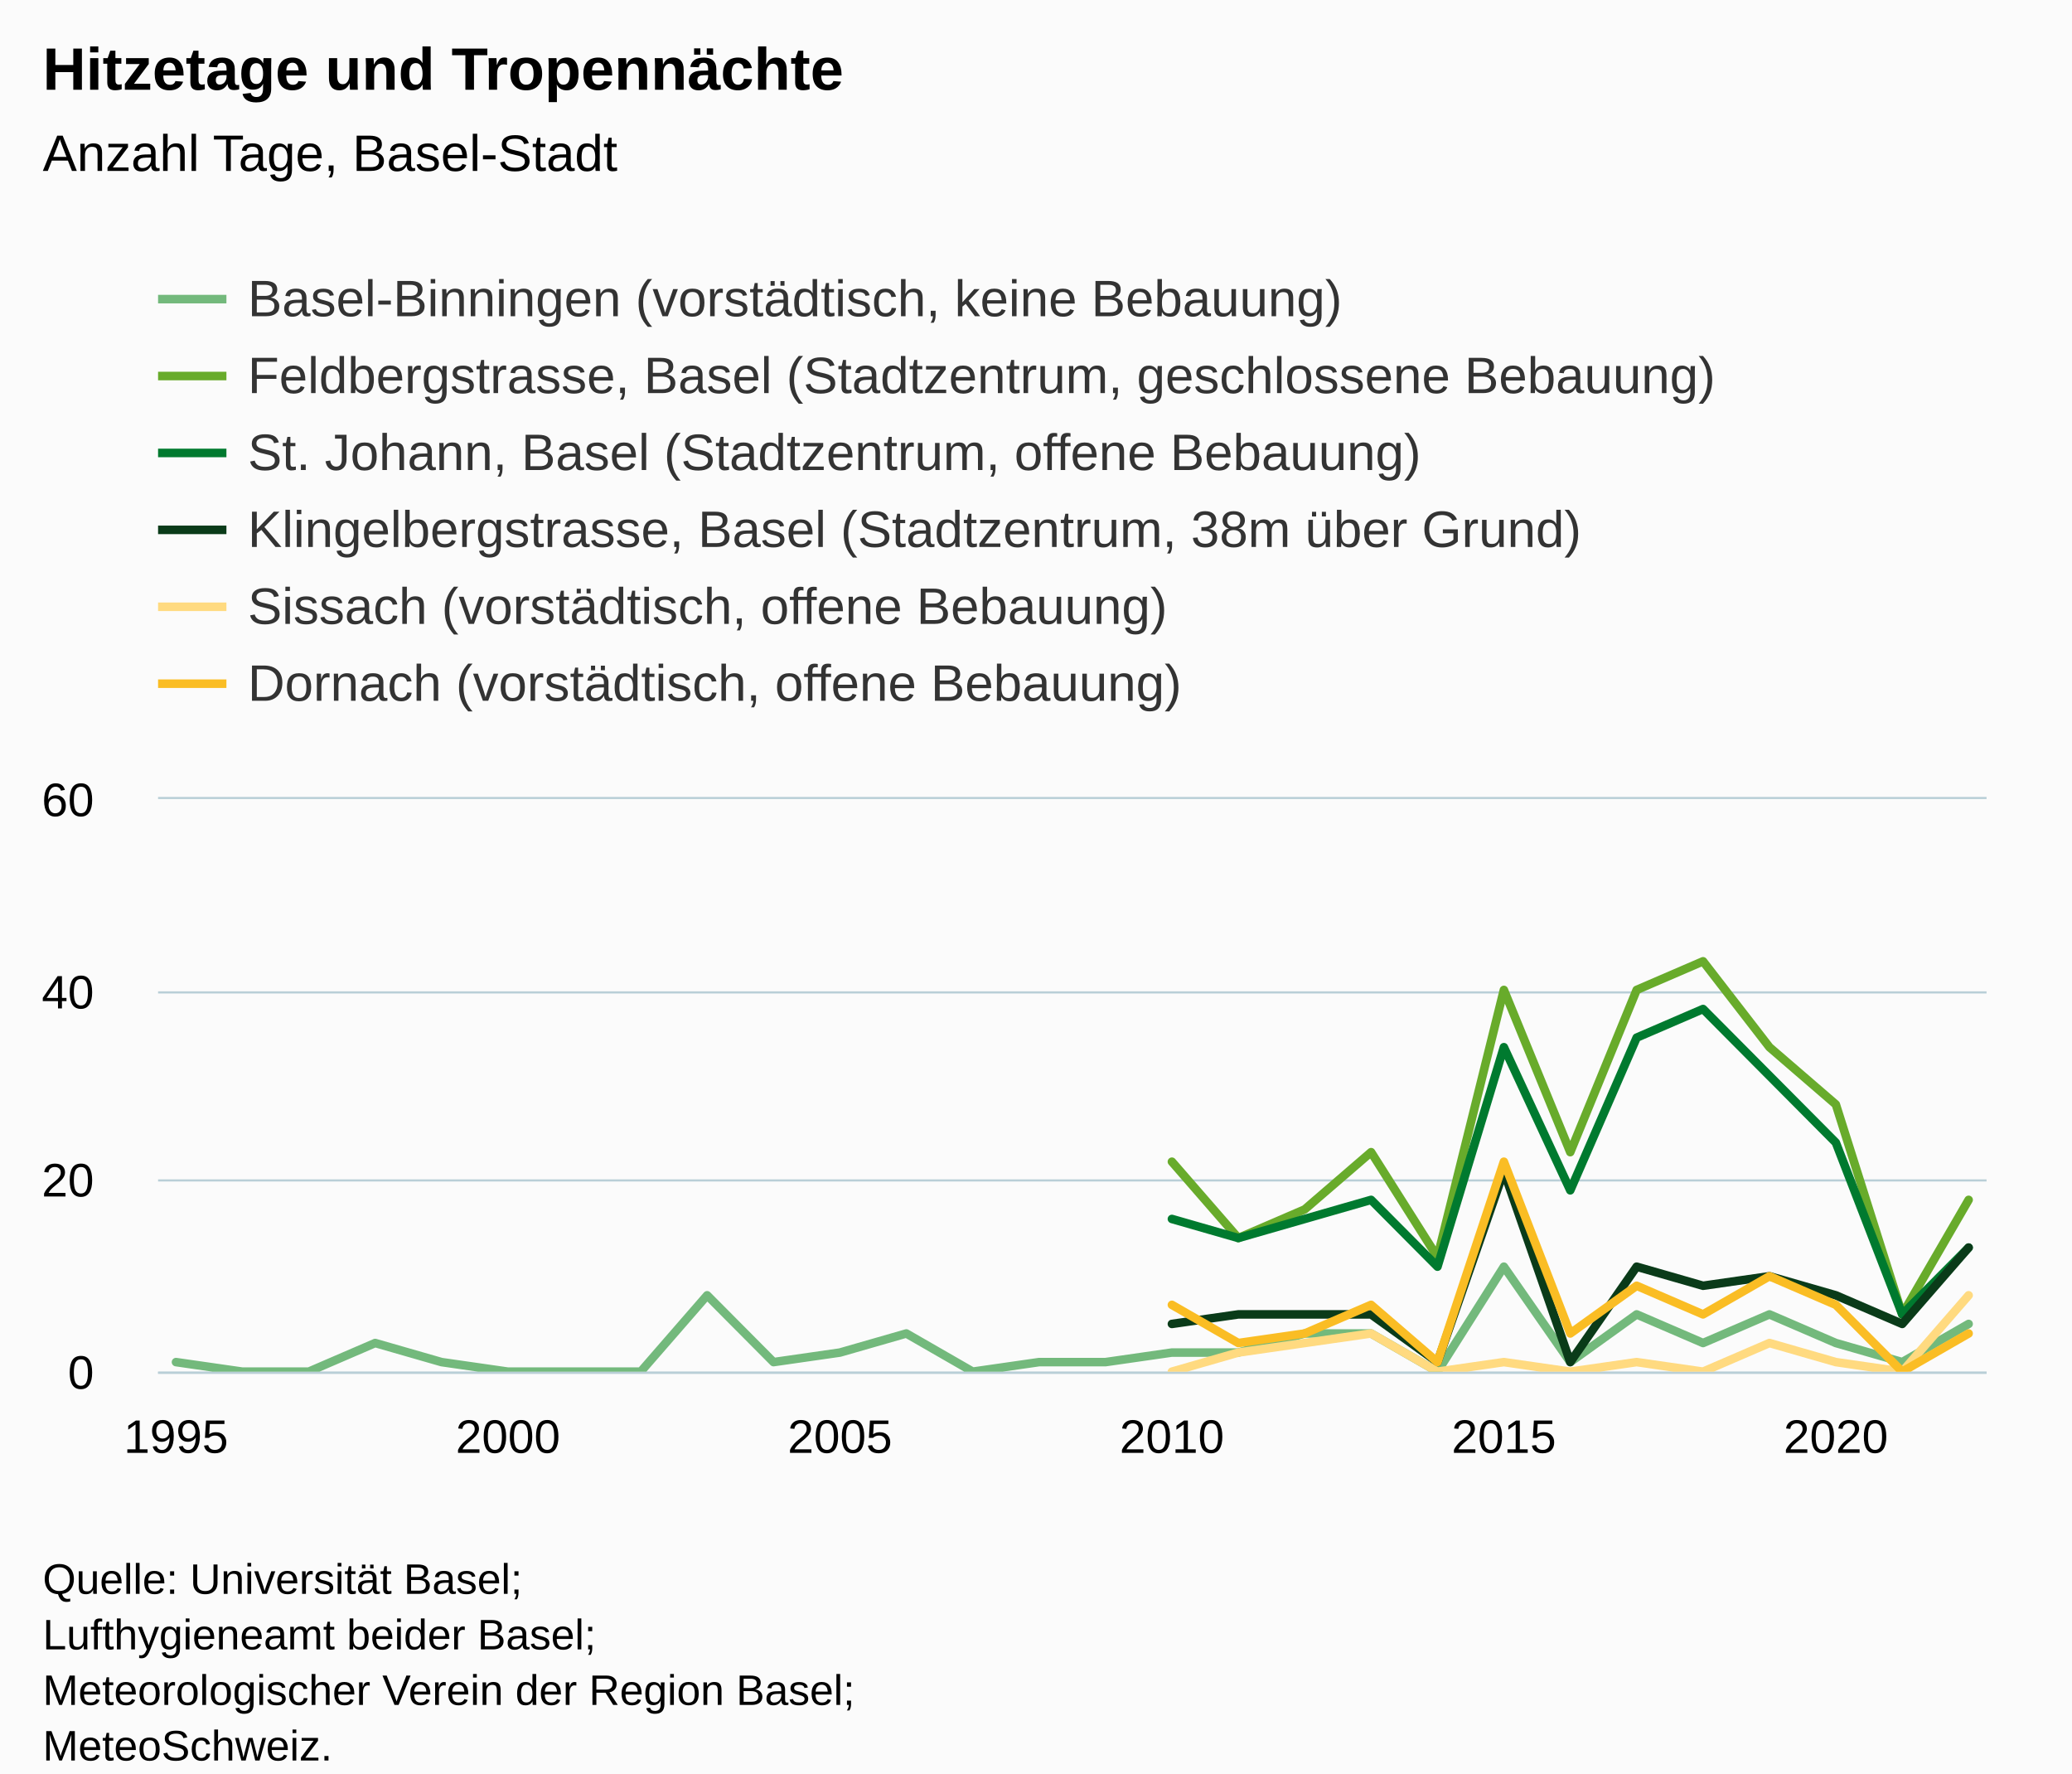
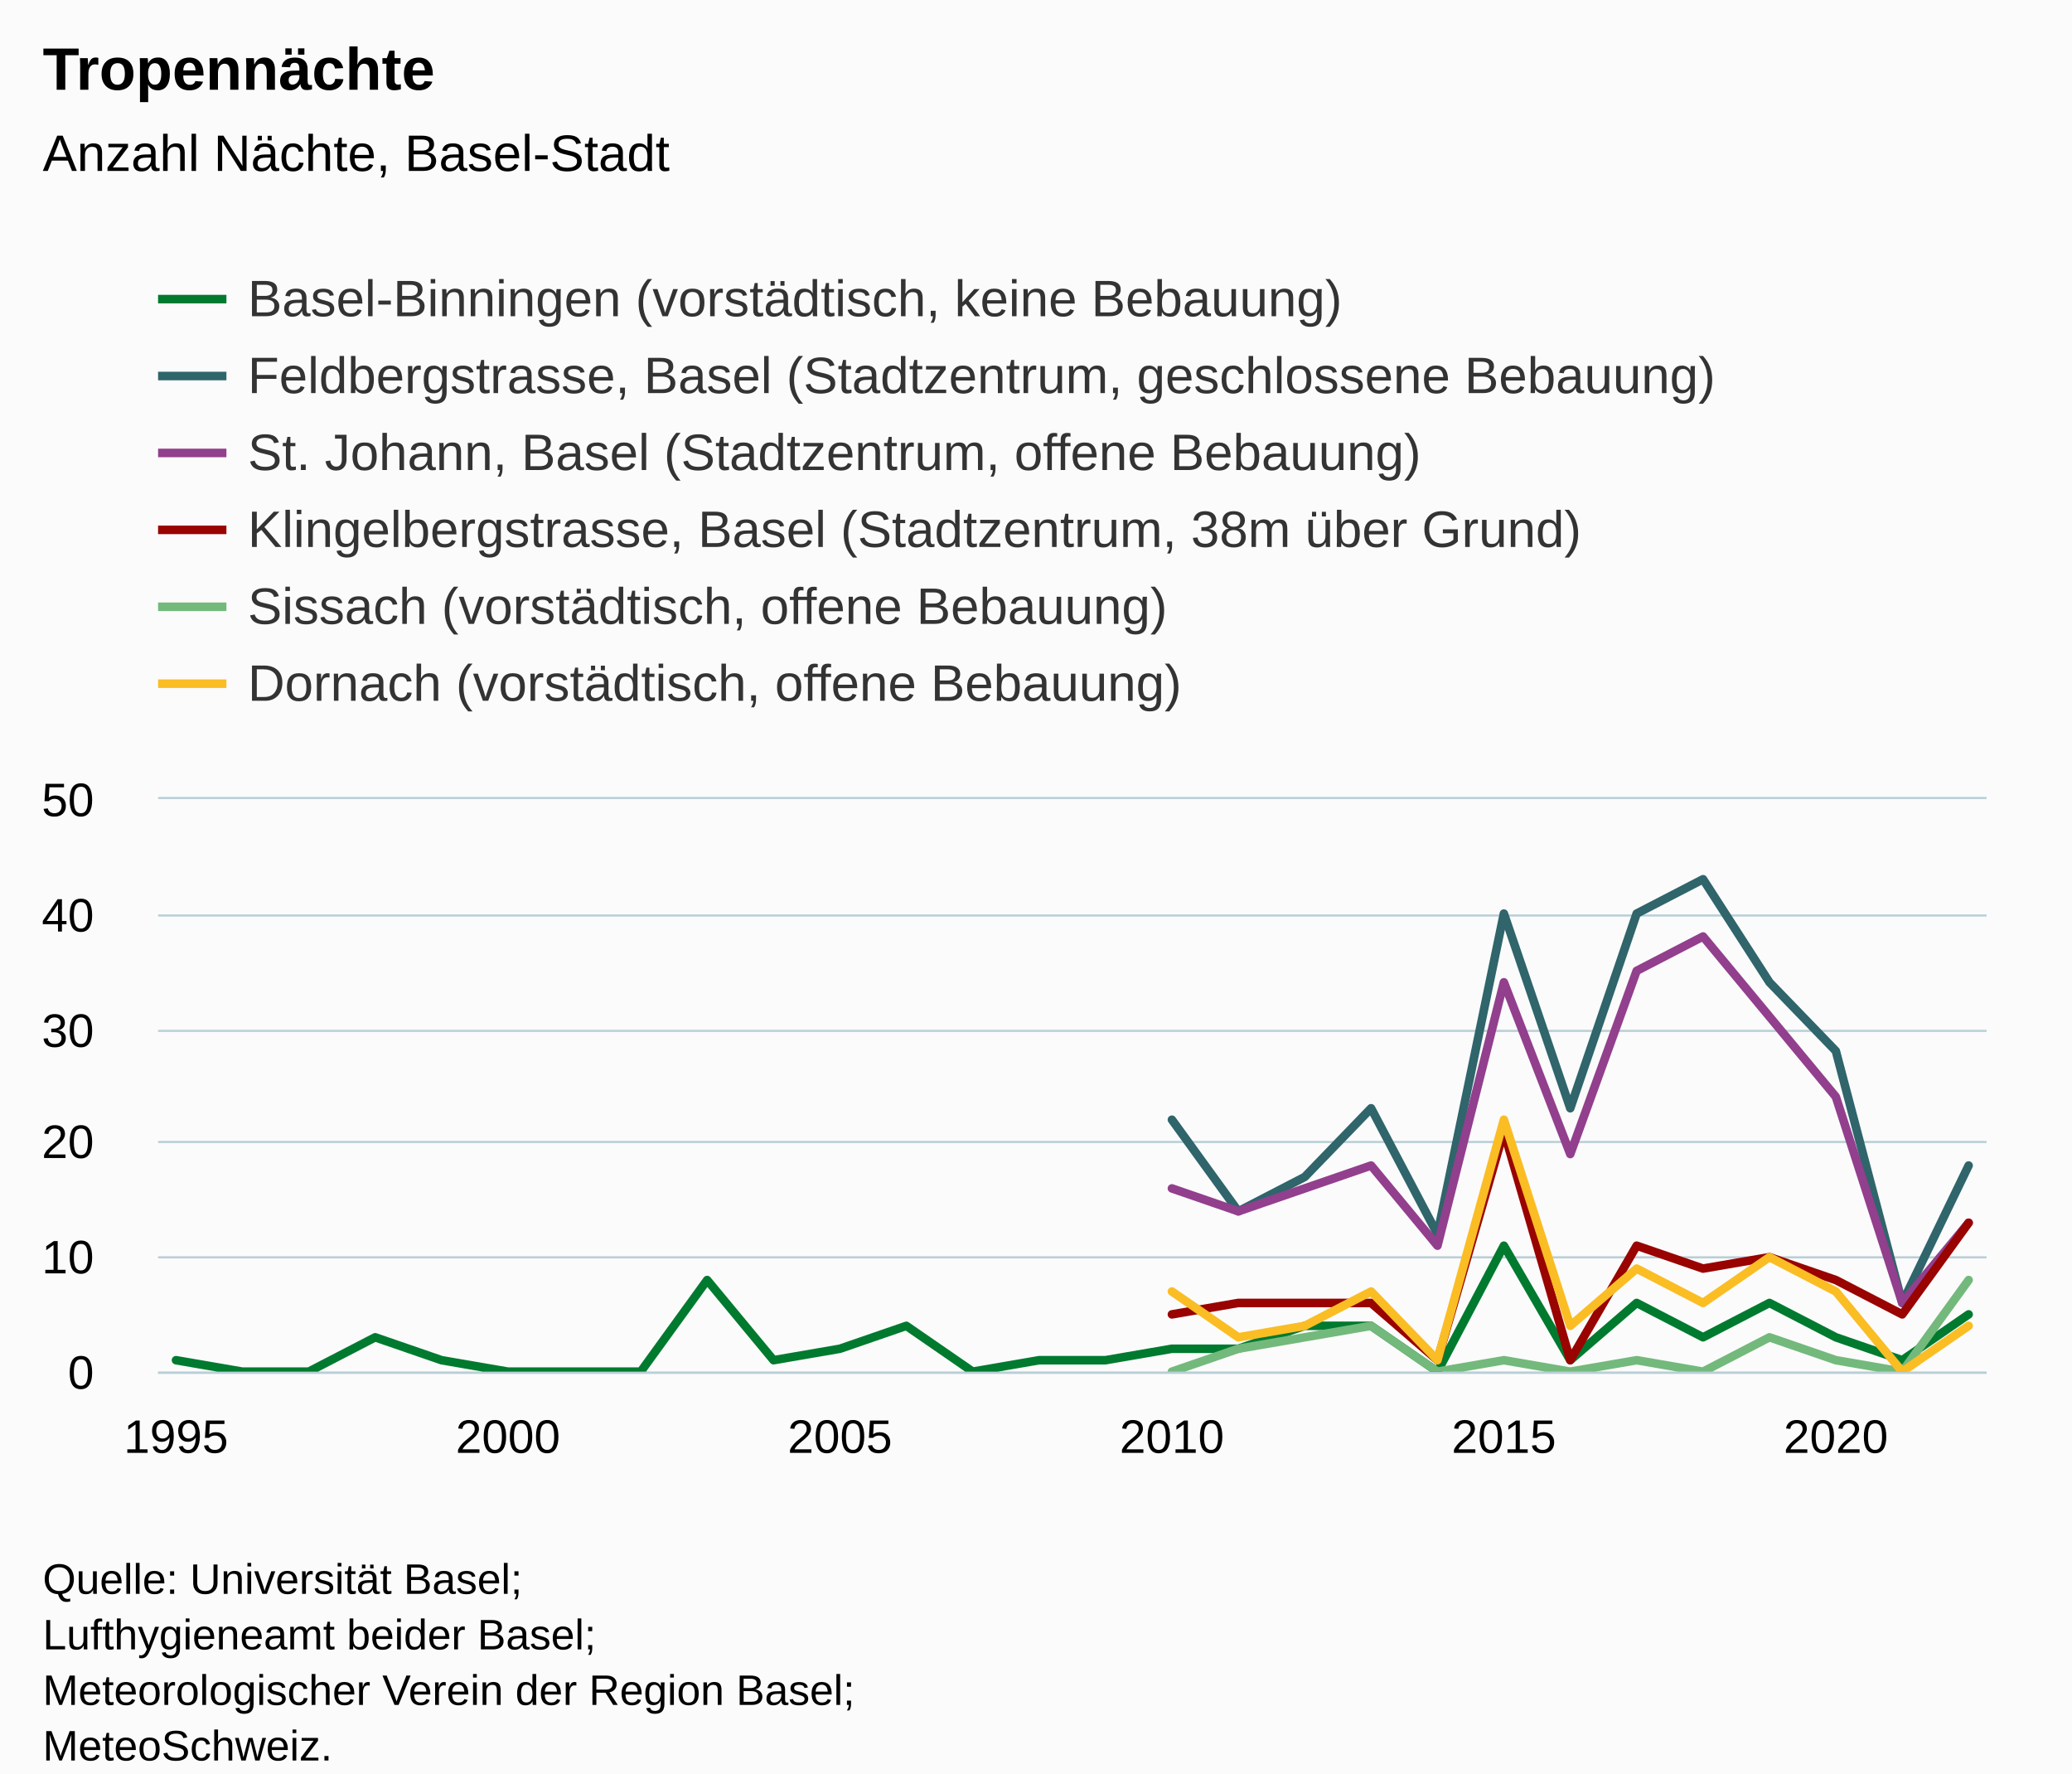
<svg xmlns="http://www.w3.org/2000/svg" version="1.1" class="highcharts-root" style="font-family:Arial;font-size:12px;" viewBox="0 0 485 415">
  <defs>
-     <clipPath id="highcharts-nytrdhv-175-">
+     <clipPath id="highcharts-5kef6eu-175-">
      <rect x="0" y="0" width="428" height="134" fill="none" />
    </clipPath>
-     <clipPath id="highcharts-nytrdhv-204-">
+     <clipPath id="highcharts-5kef6eu-204-">
      <rect x="0" y="0" width="428" height="134" fill="none" />
    </clipPath>
-     <clipPath id="highcharts-nytrdhv-345-">
+     <clipPath id="highcharts-5kef6eu-345-">
      <rect x="37" y="187" width="428" height="134" fill="none" />
    </clipPath>
  </defs>
  <rect fill="#fbfbfb" class="highcharts-background" x="0" y="0" width="485" height="428" rx="0" ry="0" />
  <rect fill="none" class="highcharts-plot-background" x="37" y="187" width="428" height="134" />
  <g class="highcharts-pane-group" data-z-index="0" />
  <g class="highcharts-grid highcharts-xaxis-grid" data-z-index="1">
    <path fill="none" data-z-index="1" class="highcharts-grid-line" d="M 40.5 187 L 40.5 321" opacity="1" />
    <path fill="none" data-z-index="1" class="highcharts-grid-line" d="M 118.5 187 L 118.5 321" opacity="1" />
    <path fill="none" data-z-index="1" class="highcharts-grid-line" d="M 196.5 187 L 196.5 321" opacity="1" />
    <path fill="none" data-z-index="1" class="highcharts-grid-line" d="M 273.5 187 L 273.5 321" opacity="1" />
    <path fill="none" data-z-index="1" class="highcharts-grid-line" d="M 351.5 187 L 351.5 321" opacity="1" />
    <path fill="none" data-z-index="1" class="highcharts-grid-line" d="M 429.5 187 L 429.5 321" opacity="1" />
  </g>
  <g class="highcharts-grid highcharts-yaxis-grid" data-z-index="1">
    <path fill="none" stroke="#B9CFD7" stroke-width="0.5" data-z-index="1" class="highcharts-grid-line" d="M 37 321.25 L 465 321.25" opacity="1" />
-     <path fill="none" stroke="#B9CFD7" stroke-width="0.5" data-z-index="1" class="highcharts-grid-line" d="M 37 276.25 L 465 276.25" opacity="1" />
-     <path fill="none" stroke="#B9CFD7" stroke-width="0.5" data-z-index="1" class="highcharts-grid-line" d="M 37 232.25 L 465 232.25" opacity="1" />
+     <path fill="none" stroke="#B9CFD7" stroke-width="0.5" data-z-index="1" class="highcharts-grid-line" d="M 37 294.25 L 465 294.25" opacity="1" />
+     <path fill="none" stroke="#B9CFD7" stroke-width="0.5" data-z-index="1" class="highcharts-grid-line" d="M 37 267.25 L 465 267.25" opacity="1" />
+     <path fill="none" stroke="#B9CFD7" stroke-width="0.5" data-z-index="1" class="highcharts-grid-line" d="M 37 241.25 L 465 241.25" opacity="1" />
+     <path fill="none" stroke="#B9CFD7" stroke-width="0.5" data-z-index="1" class="highcharts-grid-line" d="M 37 214.25 L 465 214.25" opacity="1" />
    <path fill="none" stroke="#B9CFD7" stroke-width="0.5" data-z-index="1" class="highcharts-grid-line" d="M 37 186.75 L 465 186.75" opacity="1" />
  </g>
  <rect fill="none" class="highcharts-plot-border" data-z-index="1" x="37" y="187" width="428" height="134" />
  <g class="highcharts-axis highcharts-xaxis" data-z-index="2">
    <path fill="none" class="highcharts-axis-line" stroke="#B9CFD7" stroke-width="0.5" data-z-index="7" d="M 37 321.25 L 465 321.25" />
  </g>
  <g class="highcharts-axis highcharts-yaxis" data-z-index="2">
    <path fill="none" class="highcharts-axis-line" data-z-index="7" d="M 37 187 L 37 321" />
  </g>
  <g class="highcharts-series-group" data-z-index="3">
-     <g class="highcharts-series highcharts-series-0 highcharts-line-series" data-z-index="0.1" opacity="1" transform="translate(37,187) scale(1 1)" clip-path="url(#highcharts-nytrdhv-204-)">
-       <path fill="none" d="M 4.196 131.767 L 19.737 134 L 35.278 134 L 50.819 127.3 L 66.36 131.767 L 81.901 134 L 97.442 134 L 112.983 134 L 128.524 116.133 L 144.065 131.767 L 159.606 129.533 L 175.147 125.067 L 190.688 134 L 206.229 131.767 L 221.771 131.767 L 237.312 129.533 L 252.853 129.533 L 268.394 125.067 L 283.935 125.067 L 299.476 134 L 315.017 109.433 L 330.558 131.767 L 346.099 120.6 L 361.64 127.3 L 377.181 120.6 L 392.722 127.3 L 408.263 131.767 L 423.804 122.833" class="highcharts-graph" data-z-index="1" stroke="#73B97C" stroke-width="2" stroke-linejoin="round" stroke-linecap="round" />
+     <g class="highcharts-series highcharts-series-0 highcharts-line-series" data-z-index="0.1" opacity="1" transform="translate(37,187) scale(1 1)" clip-path="url(#highcharts-5kef6eu-204-)">
+       <path fill="none" d="M 4.196 131.32 L 19.737 134 L 35.278 134 L 50.819 125.96 L 66.36 131.32 L 81.901 134 L 97.442 134 L 112.983 134 L 128.524 112.56 L 144.065 131.32 L 159.606 128.64 L 175.147 123.28 L 190.688 134 L 206.229 131.32 L 221.771 131.32 L 237.312 128.64 L 252.853 128.64 L 268.394 123.28 L 283.935 123.28 L 299.476 134 L 315.017 104.52 L 330.558 131.32 L 346.099 117.92 L 361.64 125.96 L 377.181 117.92 L 392.722 125.96 L 408.263 131.32 L 423.804 120.6" class="highcharts-graph" data-z-index="1" stroke="#007a2f" stroke-width="2" stroke-linejoin="round" stroke-linecap="round" />
    </g>
    <g class="highcharts-markers highcharts-series-0 highcharts-line-series" data-z-index="0.1" opacity="1" transform="translate(37,187) scale(1 1)" clip-path="none" />
-     <g class="highcharts-series highcharts-series-1 highcharts-line-series" data-z-index="0.1" opacity="1" transform="translate(37,187) scale(1 1)" clip-path="url(#highcharts-nytrdhv-204-)">
-       <path fill="none" d="M 237.312 84.867 L 252.853 102.733 L 268.394 96.033 L 283.935 82.633 L 299.476 107.2 L 315.017 44.667 L 330.558 82.633 L 346.099 44.667 L 361.64 37.967 L 377.181 58.067 L 392.722 71.467 L 408.263 120.6 L 423.804 93.8" class="highcharts-graph" data-z-index="1" stroke="#68AB2B" stroke-width="2" stroke-linejoin="round" stroke-linecap="round" />
+     <g class="highcharts-series highcharts-series-1 highcharts-line-series" data-z-index="0.1" opacity="1" transform="translate(37,187) scale(1 1)" clip-path="url(#highcharts-5kef6eu-204-)">
+       <path fill="none" d="M 237.312 75.04 L 252.853 96.48 L 268.394 88.44 L 283.935 72.36 L 299.476 101.84 L 315.017 26.8 L 330.558 72.36 L 346.099 26.8 L 361.64 18.76 L 377.181 42.88 L 392.722 58.96 L 408.263 117.92 L 423.804 85.76" class="highcharts-graph" data-z-index="1" stroke="#2f656b" stroke-width="2" stroke-linejoin="round" stroke-linecap="round" />
    </g>
    <g class="highcharts-markers highcharts-series-1 highcharts-line-series" data-z-index="0.1" opacity="1" transform="translate(37,187) scale(1 1)" clip-path="none" />
-     <g class="highcharts-series highcharts-series-2 highcharts-line-series" data-z-index="0.1" opacity="1" transform="translate(37,187) scale(1 1)" clip-path="url(#highcharts-nytrdhv-204-)">
-       <path fill="none" d="M 237.312 98.267 L 252.853 102.733 L 268.394 98.267 L 283.935 93.8 L 299.476 109.433 L 315.017 58.067 L 330.558 91.567 L 346.099 55.833 L 361.64 49.133 L 377.181 64.767 L 392.722 80.4 L 408.263 120.6 L 423.804 104.967" class="highcharts-graph" data-z-index="1" stroke="#007A2F" stroke-width="2" stroke-linejoin="round" stroke-linecap="round" />
+     <g class="highcharts-series highcharts-series-2 highcharts-line-series" data-z-index="0.1" opacity="1" transform="translate(37,187) scale(1 1)" clip-path="url(#highcharts-5kef6eu-204-)">
+       <path fill="none" d="M 237.312 91.12 L 252.853 96.48 L 268.394 91.12 L 283.935 85.76 L 299.476 104.52 L 315.017 42.88 L 330.558 83.08 L 346.099 40.2 L 361.64 32.16 L 377.181 50.92 L 392.722 69.68 L 408.263 117.92 L 423.804 99.16" class="highcharts-graph" data-z-index="1" stroke="#923f8d" stroke-width="2" stroke-linejoin="round" stroke-linecap="round" />
    </g>
    <g class="highcharts-markers highcharts-series-2 highcharts-line-series" data-z-index="0.1" opacity="1" transform="translate(37,187) scale(1 1)" clip-path="none" />
-     <g class="highcharts-series highcharts-series-3 highcharts-line-series" data-z-index="0.1" opacity="1" transform="translate(37,187) scale(1 1)" clip-path="url(#highcharts-nytrdhv-204-)">
-       <path fill="none" d="M 237.312 122.833 L 252.853 120.6 L 268.394 120.6 L 283.935 120.6 L 299.476 131.767 L 315.017 87.1 L 330.558 131.767 L 346.099 109.433 L 361.64 113.9 L 377.181 111.667 L 392.722 116.133 L 408.263 122.833 L 423.804 104.967" class="highcharts-graph" data-z-index="1" stroke="#0A3B19" stroke-width="2" stroke-linejoin="round" stroke-linecap="round" />
+     <g class="highcharts-series highcharts-series-3 highcharts-line-series" data-z-index="0.1" opacity="1" transform="translate(37,187) scale(1 1)" clip-path="url(#highcharts-5kef6eu-204-)">
+       <path fill="none" d="M 237.312 120.6 L 252.853 117.92 L 268.394 117.92 L 283.935 117.92 L 299.476 131.32 L 315.017 77.72 L 330.558 131.32 L 346.099 104.52 L 361.64 109.88 L 377.181 107.2 L 392.722 112.56 L 408.263 120.6 L 423.804 99.16" class="highcharts-graph" data-z-index="1" stroke="#990300" stroke-width="2" stroke-linejoin="round" stroke-linecap="round" />
    </g>
    <g class="highcharts-markers highcharts-series-3 highcharts-line-series" data-z-index="0.1" opacity="1" transform="translate(37,187) scale(1 1)" clip-path="none" />
-     <g class="highcharts-series highcharts-series-4 highcharts-line-series" data-z-index="0.1" opacity="1" transform="translate(37,187) scale(1 1)" clip-path="url(#highcharts-nytrdhv-204-)">
-       <path fill="none" d="M 237.312 134 L 252.853 129.533 L 268.394 127.3 L 283.935 125.067 L 299.476 134 L 315.017 131.767 L 330.558 134 L 346.099 131.767 L 361.64 134 L 377.181 127.3 L 392.722 131.767 L 408.263 134 L 423.804 116.133" class="highcharts-graph" data-z-index="1" stroke="#FFDA80" stroke-width="2" stroke-linejoin="round" stroke-linecap="round" />
+     <g class="highcharts-series highcharts-series-4 highcharts-line-series" data-z-index="0.1" opacity="1" transform="translate(37,187) scale(1 1)" clip-path="url(#highcharts-5kef6eu-204-)">
+       <path fill="none" d="M 237.312 134 L 252.853 128.64 L 268.394 125.96 L 283.935 123.28 L 299.476 134 L 315.017 131.32 L 330.558 134 L 346.099 131.32 L 361.64 134 L 377.181 125.96 L 392.722 131.32 L 408.263 134 L 423.804 112.56" class="highcharts-graph" data-z-index="1" stroke="#73b97c" stroke-width="2" stroke-linejoin="round" stroke-linecap="round" />
    </g>
    <g class="highcharts-markers highcharts-series-4 highcharts-line-series" data-z-index="0.1" opacity="1" transform="translate(37,187) scale(1 1)" clip-path="none" />
-     <g class="highcharts-series highcharts-series-5 highcharts-line-series" data-z-index="0.1" opacity="1" transform="translate(37,187) scale(1 1)" clip-path="url(#highcharts-nytrdhv-204-)">
-       <path fill="none" d="M 237.312 118.367 L 252.853 127.3 L 268.394 125.067 L 283.935 118.367 L 299.476 131.767 L 315.017 84.867 L 330.558 125.067 L 346.099 113.9 L 361.64 120.6 L 377.181 111.667 L 392.722 118.367 L 408.263 134 L 423.804 125.067" class="highcharts-graph" data-z-index="1" stroke="#FABD24" stroke-width="2" stroke-linejoin="round" stroke-linecap="round" />
+     <g class="highcharts-series highcharts-series-5 highcharts-line-series" data-z-index="0.1" opacity="1" transform="translate(37,187) scale(1 1)" clip-path="url(#highcharts-5kef6eu-204-)">
+       <path fill="none" d="M 237.312 115.24 L 252.853 125.96 L 268.394 123.28 L 283.935 115.24 L 299.476 131.32 L 315.017 75.04 L 330.558 123.28 L 346.099 109.88 L 361.64 117.92 L 377.181 107.2 L 392.722 115.24 L 408.263 134 L 423.804 123.28" class="highcharts-graph" data-z-index="1" stroke="#fabd24" stroke-width="2" stroke-linejoin="round" stroke-linecap="round" />
    </g>
    <g class="highcharts-markers highcharts-series-5 highcharts-line-series" data-z-index="0.1" opacity="1" transform="translate(37,187) scale(1 1)" clip-path="none" />
  </g>
  <text x="10" text-anchor="start" class="highcharts-title" data-z-index="4" style="color:#000000;font-size:14px;font-weight:bold;fill:#000000;" y="21">
-     <tspan>Hitzetage und Tropennächte</tspan>
+     <tspan>Tropennächte</tspan>
  </text>
  <text x="10" text-anchor="start" class="highcharts-subtitle" data-z-index="4" style="color:#000000;font-size:12px;font-weight:normal;fill:#000000;" y="40">
-     <tspan>Anzahl Tage, Basel-Stadt</tspan>
+     <tspan>Anzahl Nächte, Basel-Stadt</tspan>
  </text>
  <text x="10" text-anchor="start" class="highcharts-caption" data-z-index="4" style="color:#666666;fill:#666666;" y="355" />
  <g class="highcharts-legend" data-z-index="7" transform="translate(29,56)">
    <rect fill="none" class="highcharts-legend-box" rx="0" ry="0" x="0" y="0" width="394" height="119" visibility="visible" />
    <g data-z-index="1">
      <g>
        <g class="highcharts-legend-item highcharts-line-series highcharts-color-undefined highcharts-series-0" data-z-index="1" transform="translate(8,3)">
-           <path fill="none" d="M 0 11 L 16 11" class="highcharts-graph" stroke="#73B97C" stroke-width="2" />
+           <path fill="none" d="M 0 11 L 16 11" class="highcharts-graph" stroke="#007a2f" stroke-width="2" />
          <text x="21" style="color:#333333;cursor:pointer;font-size:12px;font-weight:normal;fill:#333333;" text-anchor="start" data-z-index="2" y="15">
            <tspan>Basel-Binningen (vorstädtisch, keine Bebauung)</tspan>
          </text>
        </g>
        <g class="highcharts-legend-item highcharts-line-series highcharts-color-undefined highcharts-series-1" data-z-index="1" transform="translate(8,21)">
-           <path fill="none" d="M 0 11 L 16 11" class="highcharts-graph" stroke="#68AB2B" stroke-width="2" />
+           <path fill="none" d="M 0 11 L 16 11" class="highcharts-graph" stroke="#2f656b" stroke-width="2" />
          <text x="21" y="15" style="color:#333333;cursor:pointer;font-size:12px;font-weight:normal;fill:#333333;" text-anchor="start" data-z-index="2">
            <tspan>Feldbergstrasse, Basel (Stadtzentrum, geschlossene Bebauung)</tspan>
          </text>
        </g>
        <g class="highcharts-legend-item highcharts-line-series highcharts-color-undefined highcharts-series-2" data-z-index="1" transform="translate(8,39)">
-           <path fill="none" d="M 0 11 L 16 11" class="highcharts-graph" stroke="#007A2F" stroke-width="2" />
+           <path fill="none" d="M 0 11 L 16 11" class="highcharts-graph" stroke="#923f8d" stroke-width="2" />
          <text x="21" y="15" style="color:#333333;cursor:pointer;font-size:12px;font-weight:normal;fill:#333333;" text-anchor="start" data-z-index="2">
            <tspan>St. Johann, Basel (Stadtzentrum, offene Bebauung)</tspan>
          </text>
        </g>
        <g class="highcharts-legend-item highcharts-line-series highcharts-color-undefined highcharts-series-3" data-z-index="1" transform="translate(8,57)">
-           <path fill="none" d="M 0 11 L 16 11" class="highcharts-graph" stroke="#0A3B19" stroke-width="2" />
+           <path fill="none" d="M 0 11 L 16 11" class="highcharts-graph" stroke="#990300" stroke-width="2" />
          <text x="21" y="15" style="color:#333333;cursor:pointer;font-size:12px;font-weight:normal;fill:#333333;" text-anchor="start" data-z-index="2">
            <tspan>Klingelbergstrasse, Basel (Stadtzentrum, 38m über Grund)</tspan>
          </text>
        </g>
        <g class="highcharts-legend-item highcharts-line-series highcharts-color-undefined highcharts-series-4" data-z-index="1" transform="translate(8,75)">
-           <path fill="none" d="M 0 11 L 16 11" class="highcharts-graph" stroke="#FFDA80" stroke-width="2" />
+           <path fill="none" d="M 0 11 L 16 11" class="highcharts-graph" stroke="#73b97c" stroke-width="2" />
          <text x="21" y="15" style="color:#333333;cursor:pointer;font-size:12px;font-weight:normal;fill:#333333;" text-anchor="start" data-z-index="2">
            <tspan>Sissach (vorstädtisch, offene Bebauung)</tspan>
          </text>
        </g>
        <g class="highcharts-legend-item highcharts-line-series highcharts-color-undefined highcharts-series-5" data-z-index="1" transform="translate(8,93)">
-           <path fill="none" d="M 0 11 L 16 11" class="highcharts-graph" stroke="#FABD24" stroke-width="2" />
+           <path fill="none" d="M 0 11 L 16 11" class="highcharts-graph" stroke="#fabd24" stroke-width="2" />
          <text x="21" y="15" style="color:#333333;cursor:pointer;font-size:12px;font-weight:normal;fill:#333333;" text-anchor="start" data-z-index="2">
            <tspan>Dornach (vorstädtisch, offene Bebauung)</tspan>
          </text>
        </g>
      </g>
    </g>
  </g>
  <g class="highcharts-axis-labels highcharts-xaxis-labels" data-z-index="7">
    <text x="41.196" style="color:#000000;cursor:default;font-size:11px;fill:#000000;" text-anchor="middle" transform="translate(0,0)" y="340" opacity="1">1995</text>
    <text x="118.901" style="color:#000000;cursor:default;font-size:11px;fill:#000000;" text-anchor="middle" transform="translate(0,0)" y="340" opacity="1">2000</text>
    <text x="196.606" style="color:#000000;cursor:default;font-size:11px;fill:#000000;" text-anchor="middle" transform="translate(0,0)" y="340" opacity="1">2005</text>
    <text x="274.312" style="color:#000000;cursor:default;font-size:11px;fill:#000000;" text-anchor="middle" transform="translate(0,0)" y="340" opacity="1">2010</text>
    <text x="352.017" style="color:#000000;cursor:default;font-size:11px;fill:#000000;" text-anchor="middle" transform="translate(0,0)" y="340" opacity="1">2015</text>
    <text x="429.722" style="color:#000000;cursor:default;font-size:11px;fill:#000000;" text-anchor="middle" transform="translate(0,0)" y="340" opacity="1">2020</text>
  </g>
  <g class="highcharts-axis-labels highcharts-yaxis-labels" data-z-index="7">
    <text x="22" style="color:#000000;cursor:default;font-size:11px;fill:#000000;" text-anchor="end" transform="translate(0,0)" y="325" opacity="1">0</text>
-     <text x="22" style="color:#000000;cursor:default;font-size:11px;fill:#000000;" text-anchor="end" transform="translate(0,0)" y="280" opacity="1">20</text>
-     <text x="22" style="color:#000000;cursor:default;font-size:11px;fill:#000000;" text-anchor="end" transform="translate(0,0)" y="236" opacity="1">40</text>
-     <text x="22" style="color:#000000;cursor:default;font-size:11px;fill:#000000;" text-anchor="end" transform="translate(0,0)" y="191" opacity="1">60</text>
+     <text x="22" style="color:#000000;cursor:default;font-size:11px;fill:#000000;" text-anchor="end" transform="translate(0,0)" y="298" opacity="1">10</text>
+     <text x="22" style="color:#000000;cursor:default;font-size:11px;fill:#000000;" text-anchor="end" transform="translate(0,0)" y="271" opacity="1">20</text>
+     <text x="22" style="color:#000000;cursor:default;font-size:11px;fill:#000000;" text-anchor="end" transform="translate(0,0)" y="245" opacity="1">30</text>
+     <text x="22" style="color:#000000;cursor:default;font-size:11px;fill:#000000;" text-anchor="end" transform="translate(0,0)" y="218" opacity="1">40</text>
+     <text x="22" style="color:#000000;cursor:default;font-size:11px;fill:#000000;" text-anchor="end" transform="translate(0,0)" y="191" opacity="1">50</text>
  </g>
  <text x="10" class="highcharts-credits" text-anchor="start" data-z-index="8" style="cursor:default;color:#000000;font-size:10px;fill:#000000;" y="373">
    <tspan>Quelle: Universität Basel;</tspan>
    <tspan x="10" dy="13">Lufthygieneamt beider Basel;</tspan>
    <tspan x="10" dy="13">Meteorologischer Verein der Region Basel;</tspan>
    <tspan x="10" dy="13">MeteoSchweiz.</tspan>
    <tspan x="10" dy="13">Zuletzt geändert: 20.12.2022</tspan>
  </text>
-   <g class="highcharts-control-points" data-z-index="99" clip-path="url(#highcharts-nytrdhv-345-)" />
+   <g class="highcharts-control-points" data-z-index="99" clip-path="url(#highcharts-5kef6eu-345-)" />
</svg>
